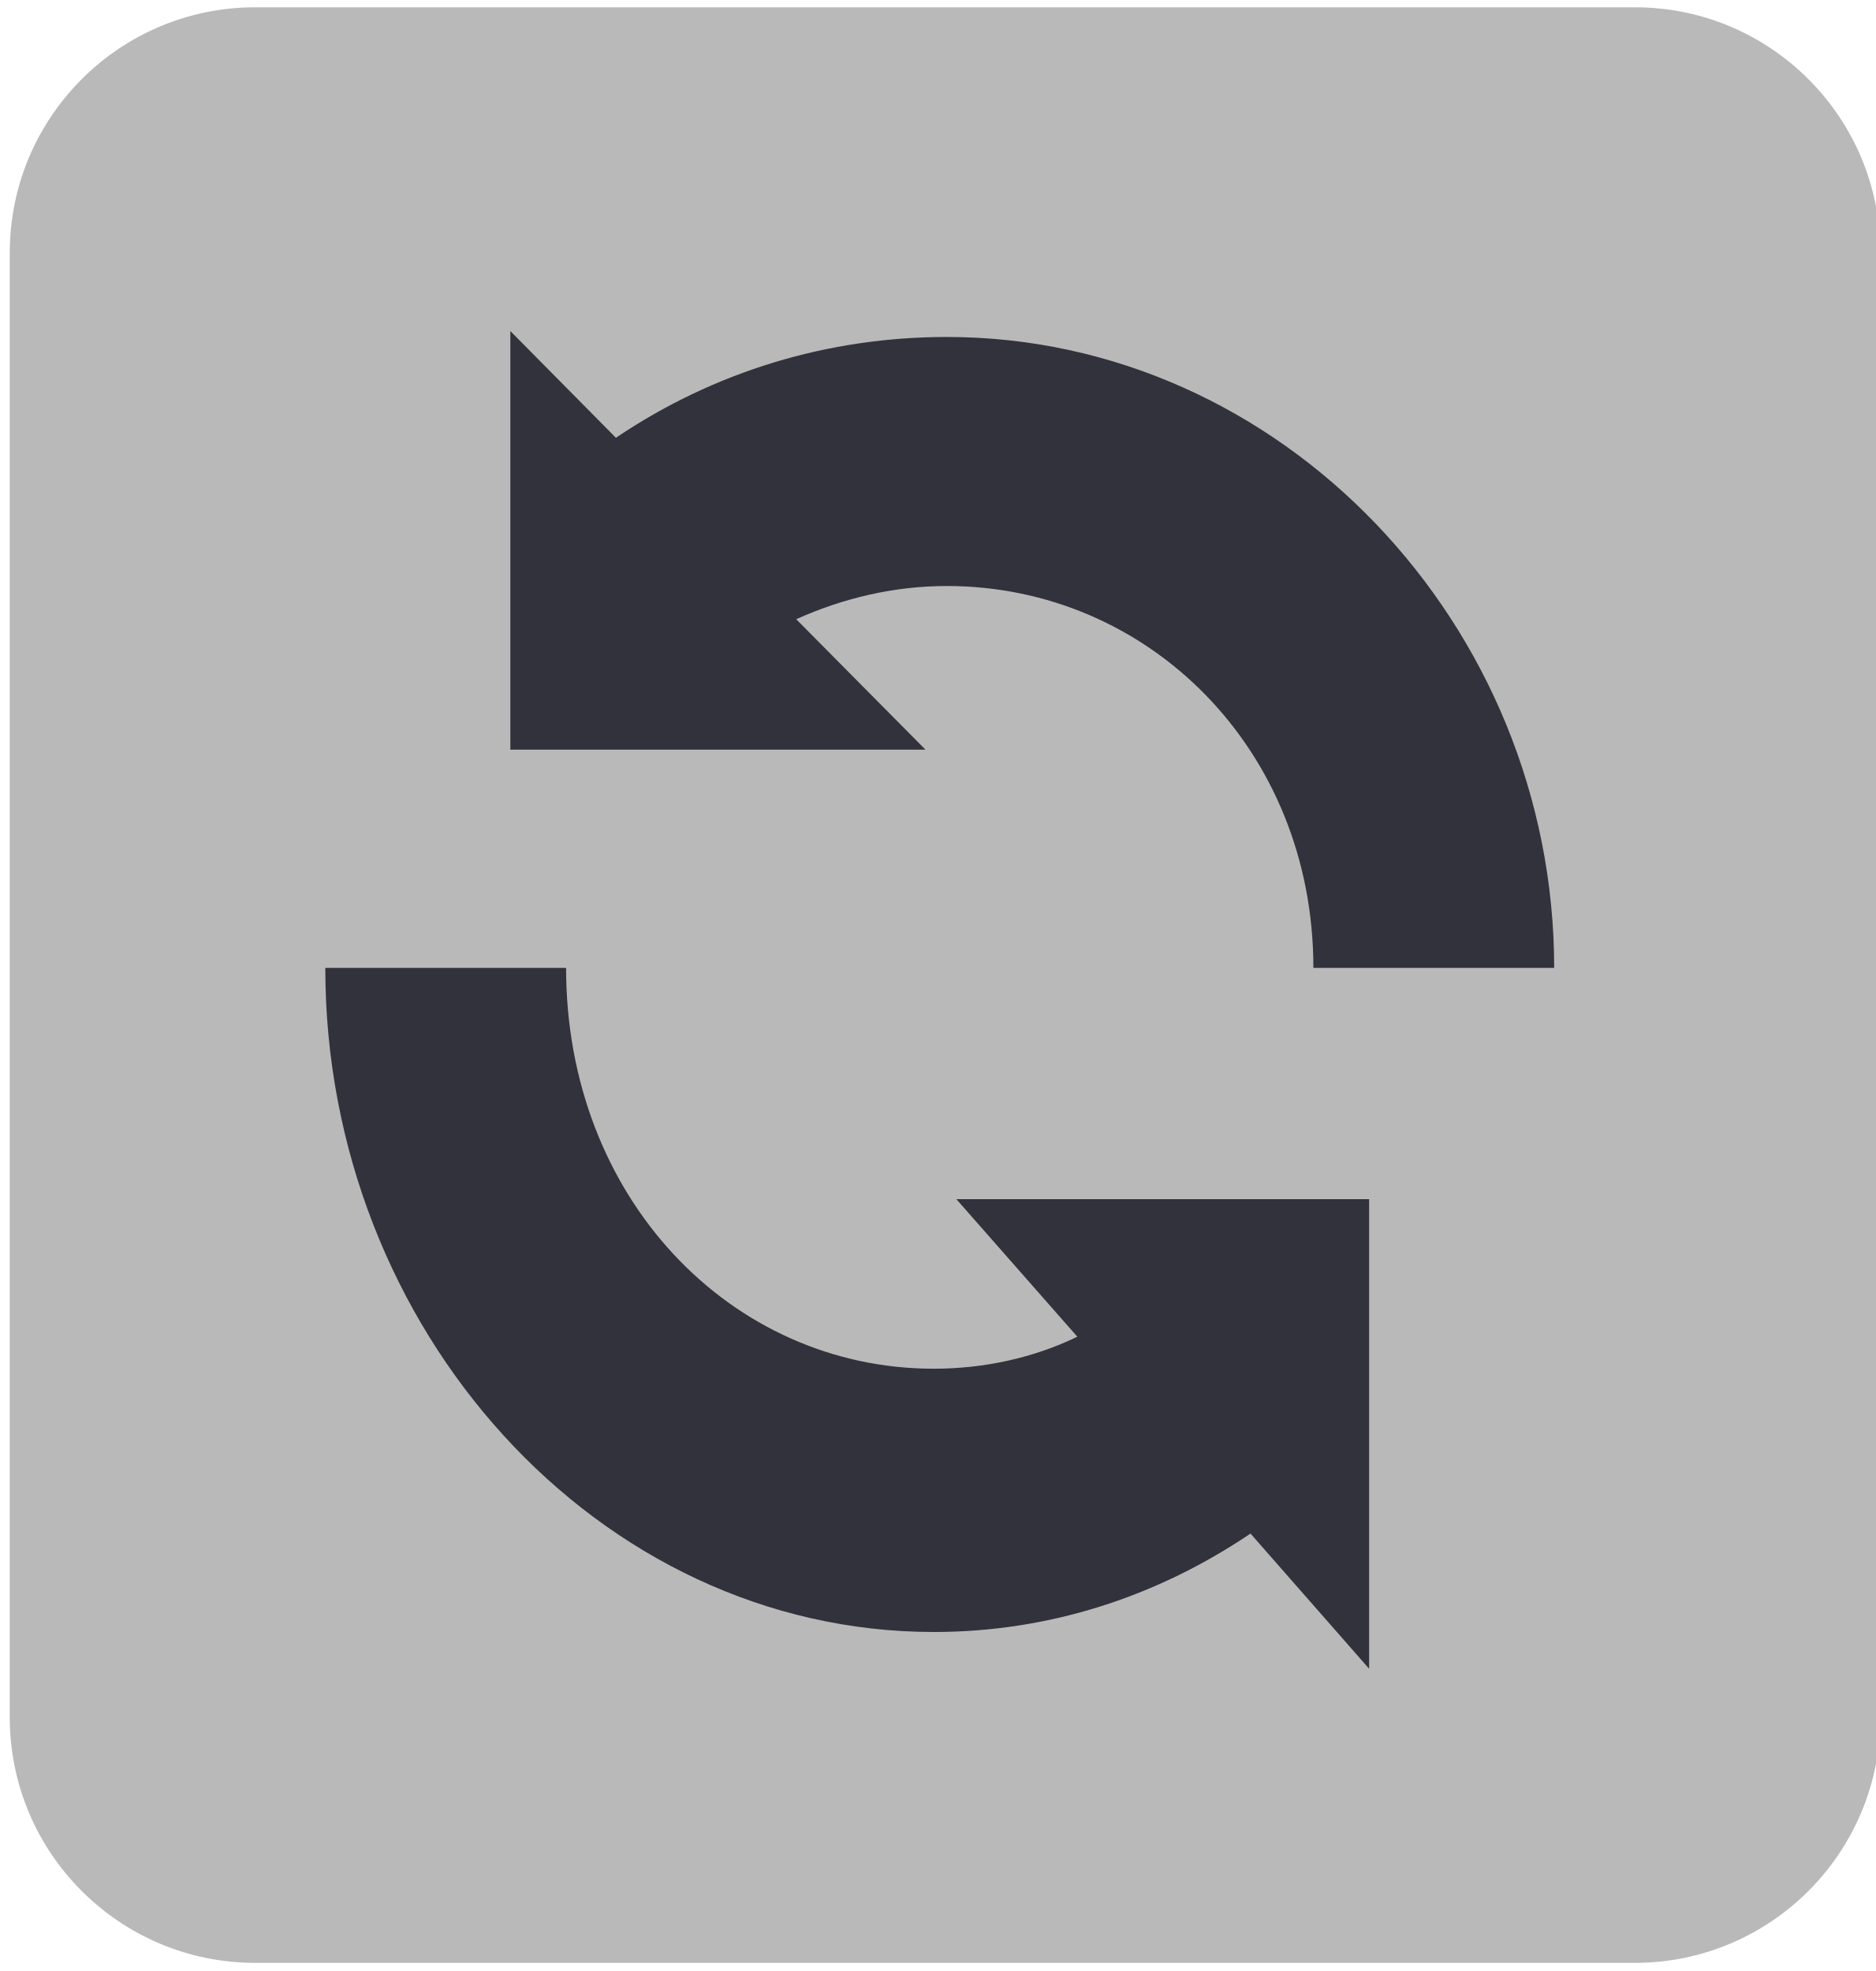
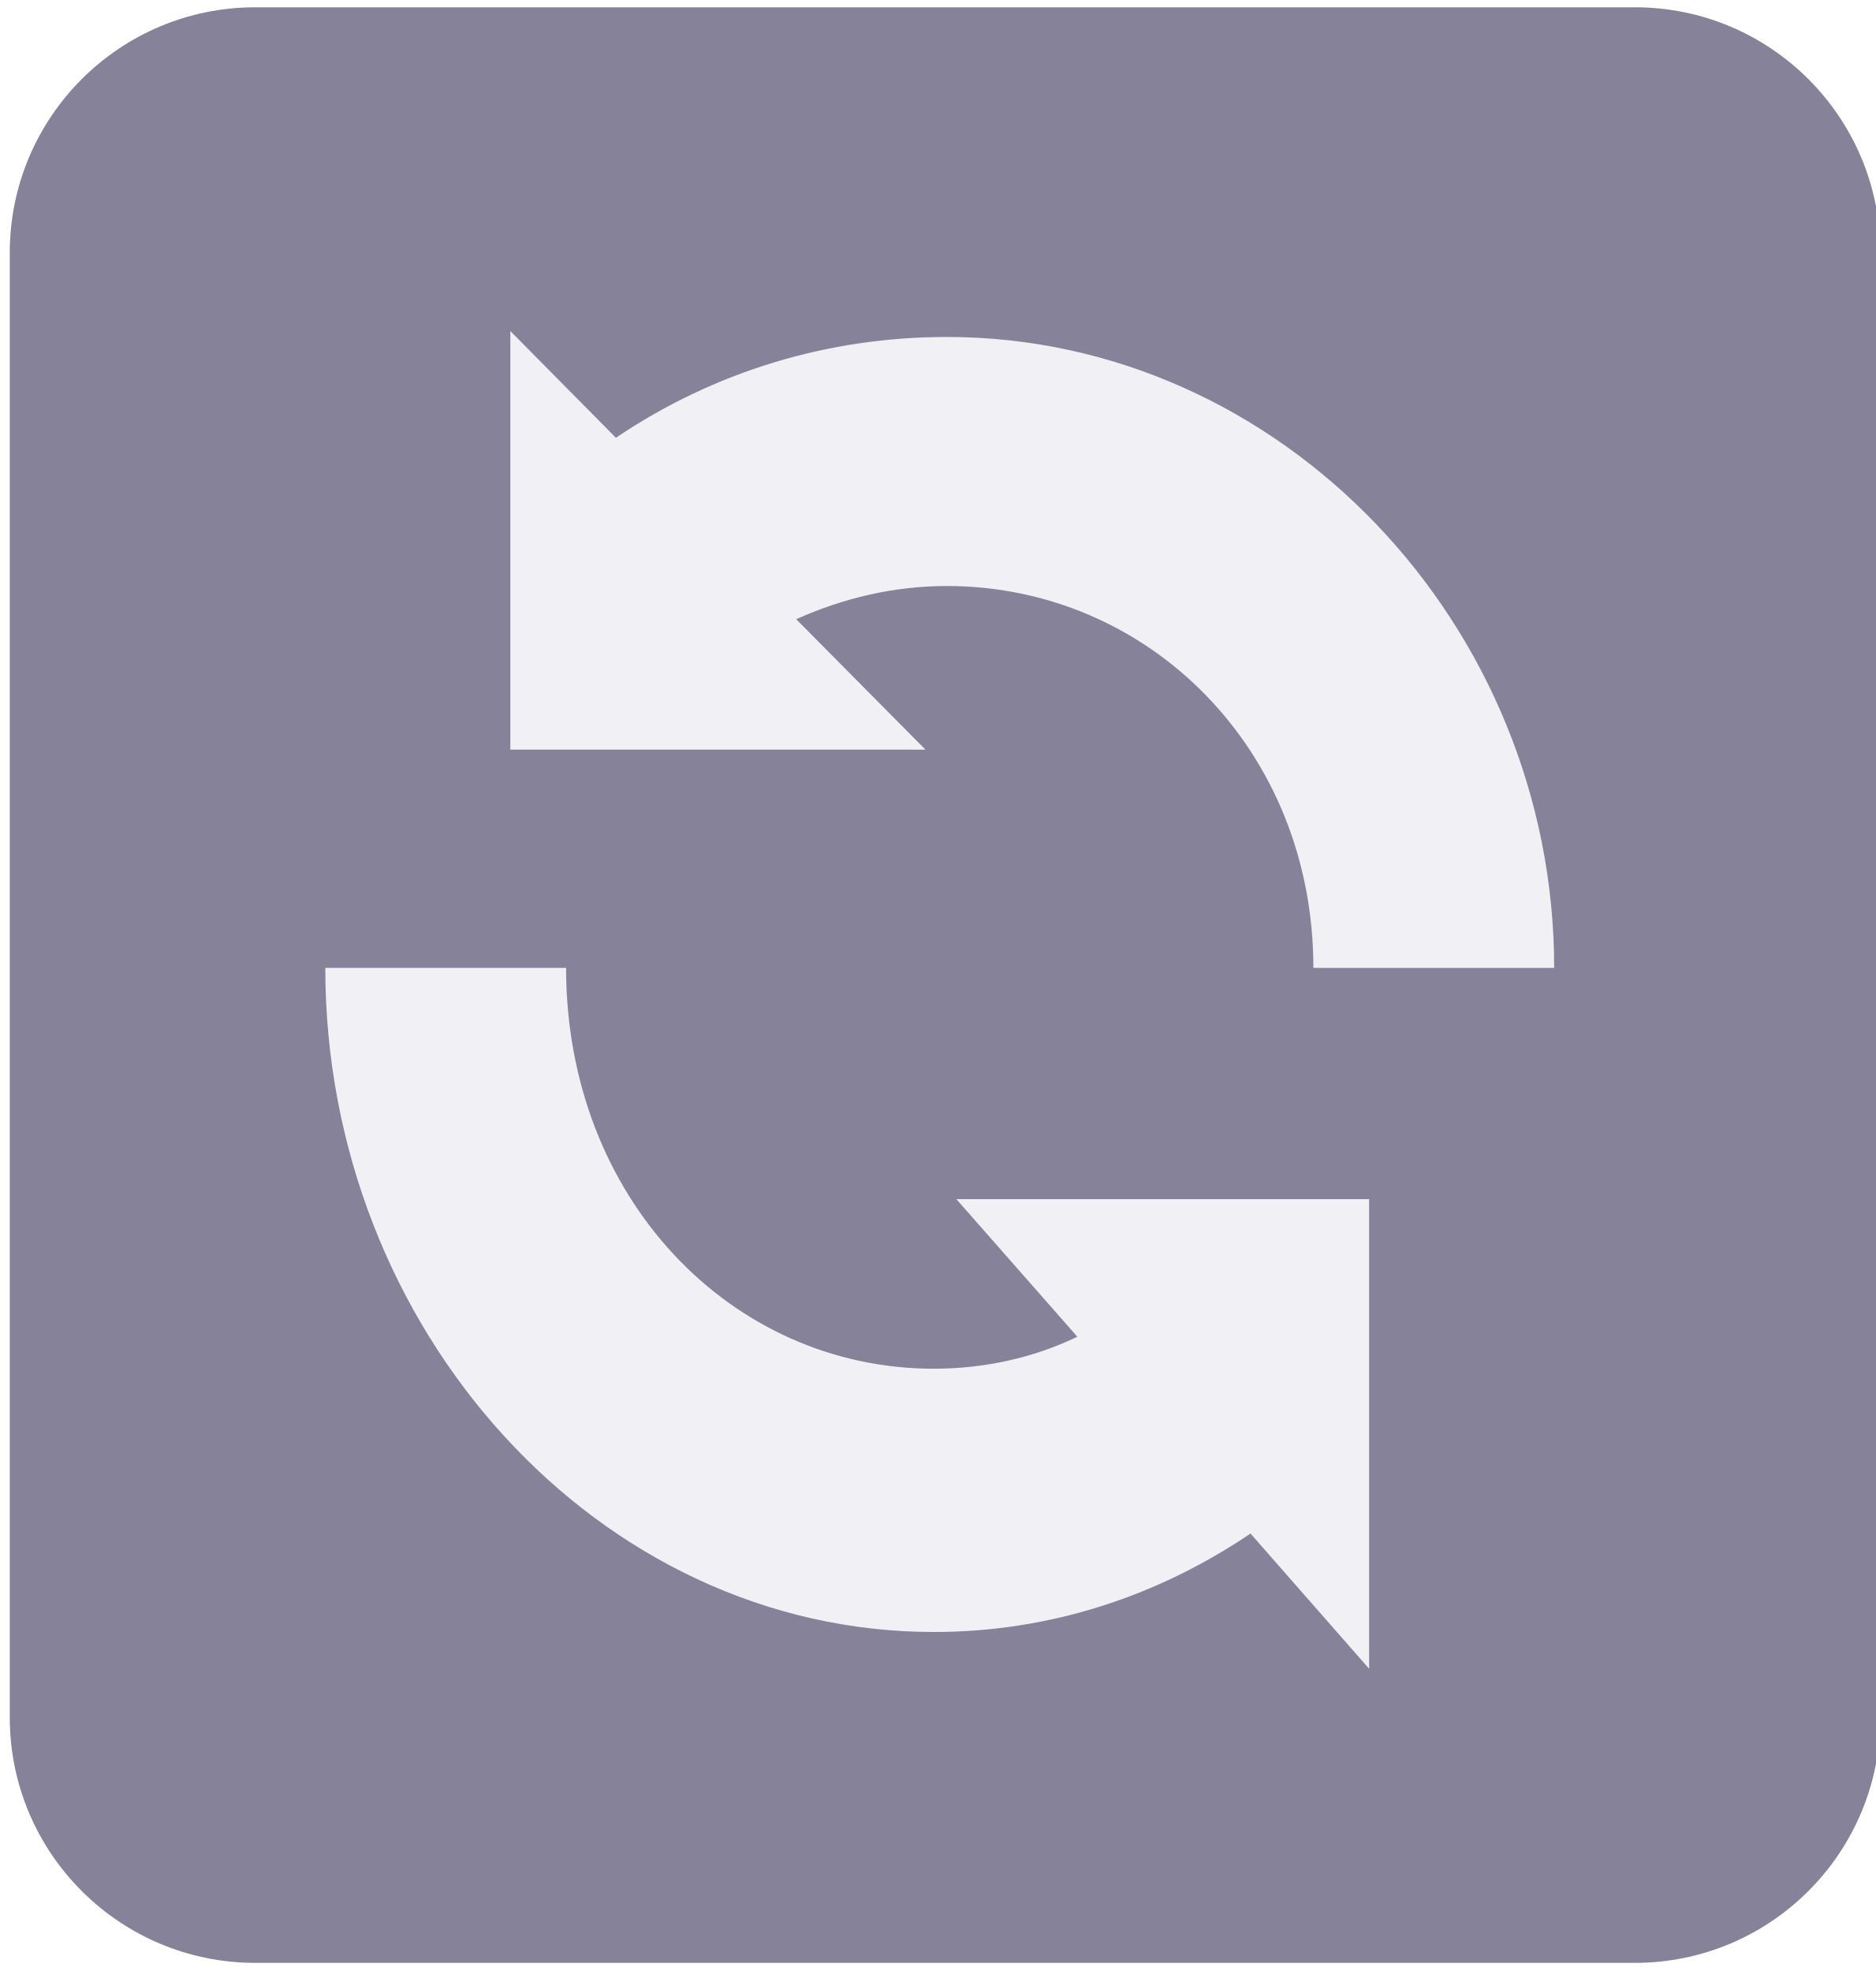
<svg xmlns="http://www.w3.org/2000/svg" xmlns:xlink="http://www.w3.org/1999/xlink" width="1.581mm" height="1.662mm" viewBox="0 0 1.581 1.662" version="1.1" id="svg8">
  <defs id="defs2">
    <linearGradient id="linearGradient831">
      <stop style="stop-color:#000000;stop-opacity:1;" offset="0" id="stop827" />
      <stop style="stop-color:#000000;stop-opacity:0;" offset="1" id="stop829" />
    </linearGradient>
    <linearGradient xlink:href="#linearGradient831" id="linearGradient833" x1="72.945" y1="85.866" x2="73.818" y2="85.866" gradientUnits="userSpaceOnUse" />
  </defs>
  <g id="layer1" transform="translate(-69.99576,-86.71186)">
    <text xml:space="preserve" style="font-style:normal;font-variant:normal;font-weight:normal;font-stretch:normal;font-size:2.822px;line-height:1.25;font-family:'Segoe UI';-inkscape-font-specification:'Segoe UI';font-variant-ligatures:normal;font-variant-caps:normal;font-variant-numeric:normal;font-feature-settings:normal;text-align:justify;letter-spacing:0px;word-spacing:0px;writing-mode:lr-tb;text-anchor:start;fill:#000000;fill-opacity:1;stroke:none;stroke-width:0.265" x="79.375" y="72.104" id="text16" />
-     <rect style="fill:#b9b9b9;fill-opacity:1;stroke:none;stroke-width:0.265;stroke-miterlimit:0;stroke-opacity:1" id="rect1" width="1.577" height="1.649" x="70.004" y="86.718" ry="0.207" />
-     <ellipse style="fill:#32323c;fill-opacity:1;stroke:none;stroke-width:0.019;stroke-miterlimit:0;stroke-dasharray:none;stroke-opacity:1" id="path2" cx="70.786" cy="87.543" rx="0.716" ry="0.762" />
-     <path d="m 71.337,86.986 c -0.303,-0.314 -0.795,-0.314 -1.098,0 -0.303,0.315 -0.303,0.824 0,1.139 0.303,0.314 0.795,0.314 1.098,0 0.303,-0.315 0.303,-0.824 0,-1.139 m -0.187,1.133 -0.1,-0.114 c -0.08,0.054 -0.171,0.083 -0.267,0.083 -0.283,0 -0.513,-0.255 -0.513,-0.56 h 0.203 c 0,0.194 0.139,0.338 0.31,0.338 0.042,0 0.084,-0.009 0.121,-0.027 l -0.102,-0.116 h 0.348 v 0.396 m -0.047,-0.591 c 0,-0.184 -0.139,-0.322 -0.309,-0.322 -0.044,0 -0.087,0.01 -0.127,0.028 l 0.109,0.11 h -0.35 v -0.353 l 0.089,0.09 c 0.083,-0.056 0.179,-0.085 0.279,-0.085 0.282,0 0.512,0.243 0.512,0.532 h -0.203 z" fill="#43a047" id="path1-7" style="fill:#b9b9b9;fill-opacity:1;stroke:none;stroke-width:0.029;stroke-dasharray:none;stroke-opacity:1" />
+     <rect style="fill:#868299;fill-opacity:1;stroke:none;stroke-width:0.265;stroke-miterlimit:0;stroke-opacity:1" id="rect1" width="1.577" height="1.649" x="70.004" y="86.718" ry="0.207" />
+     <ellipse style="fill:#f0f0f5;fill-opacity:1;stroke:none;stroke-width:0.019;stroke-miterlimit:0;stroke-dasharray:none;stroke-opacity:1" id="path2" cx="70.786" cy="87.543" rx="0.716" ry="0.762" />
+     <path d="m 71.337,86.986 c -0.303,-0.314 -0.795,-0.314 -1.098,0 -0.303,0.315 -0.303,0.824 0,1.139 0.303,0.314 0.795,0.314 1.098,0 0.303,-0.315 0.303,-0.824 0,-1.139 m -0.187,1.133 -0.1,-0.114 c -0.08,0.054 -0.171,0.083 -0.267,0.083 -0.283,0 -0.513,-0.255 -0.513,-0.56 h 0.203 c 0,0.194 0.139,0.338 0.31,0.338 0.042,0 0.084,-0.009 0.121,-0.027 l -0.102,-0.116 h 0.348 v 0.396 m -0.047,-0.591 c 0,-0.184 -0.139,-0.322 -0.309,-0.322 -0.044,0 -0.087,0.01 -0.127,0.028 l 0.109,0.11 h -0.35 v -0.353 l 0.089,0.09 c 0.083,-0.056 0.179,-0.085 0.279,-0.085 0.282,0 0.512,0.243 0.512,0.532 h -0.203 z" fill="#43a047" id="path1-7" style="fill:#868299;fill-opacity:1;stroke:none;stroke-width:0.029;stroke-dasharray:none;stroke-opacity:1" />
  </g>
</svg>
